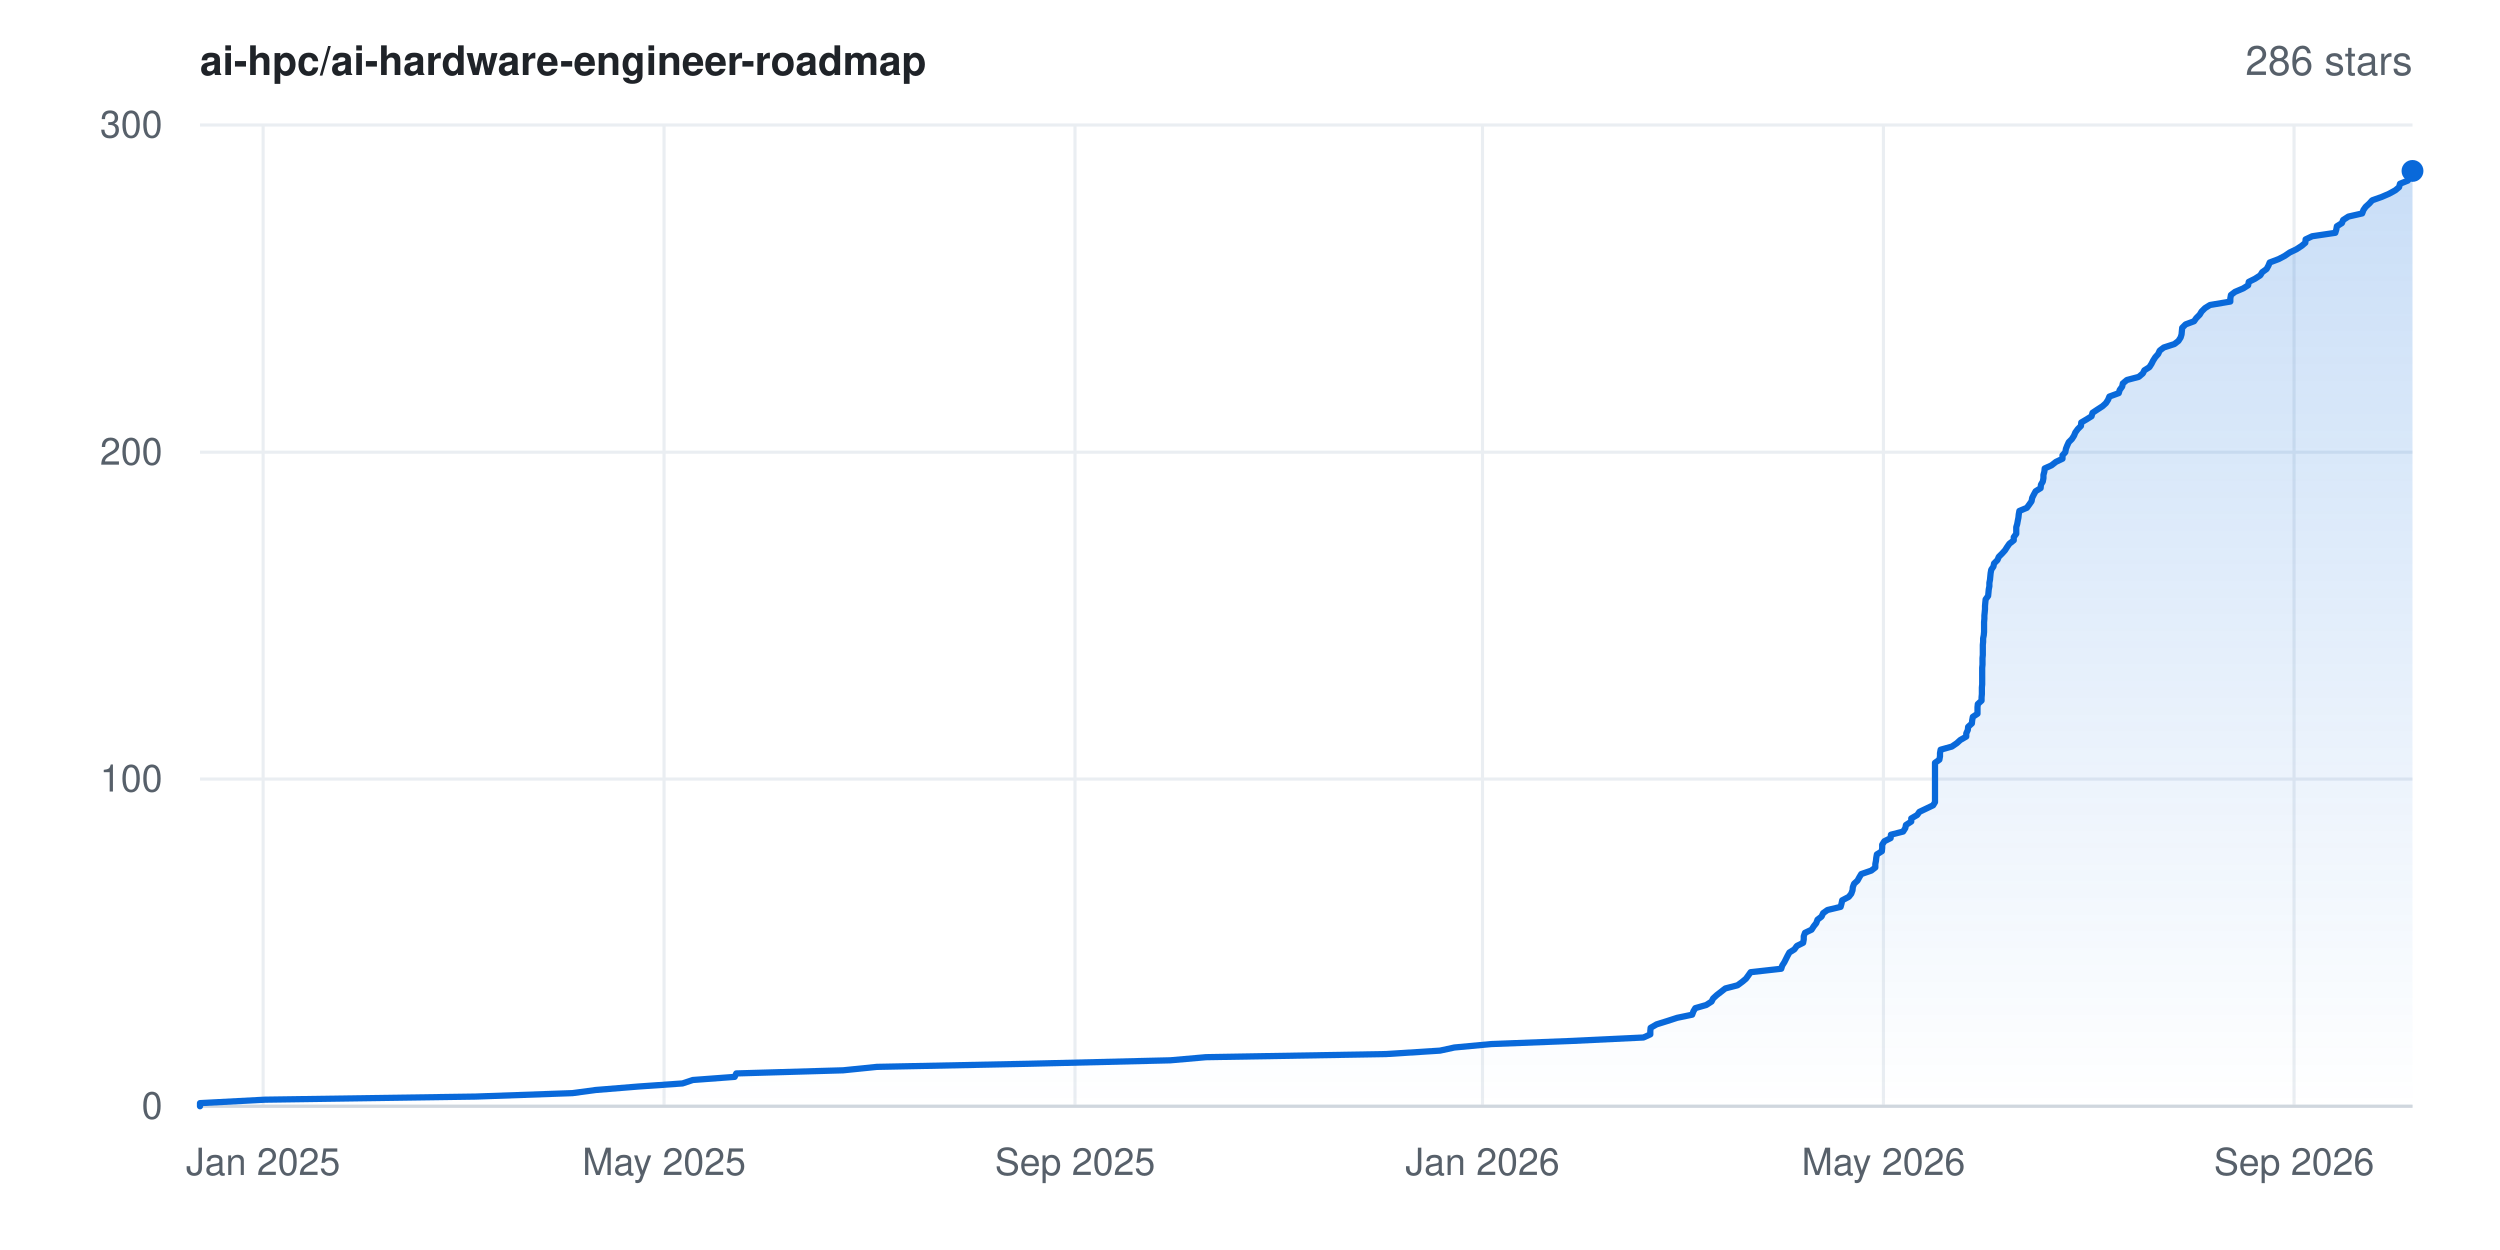
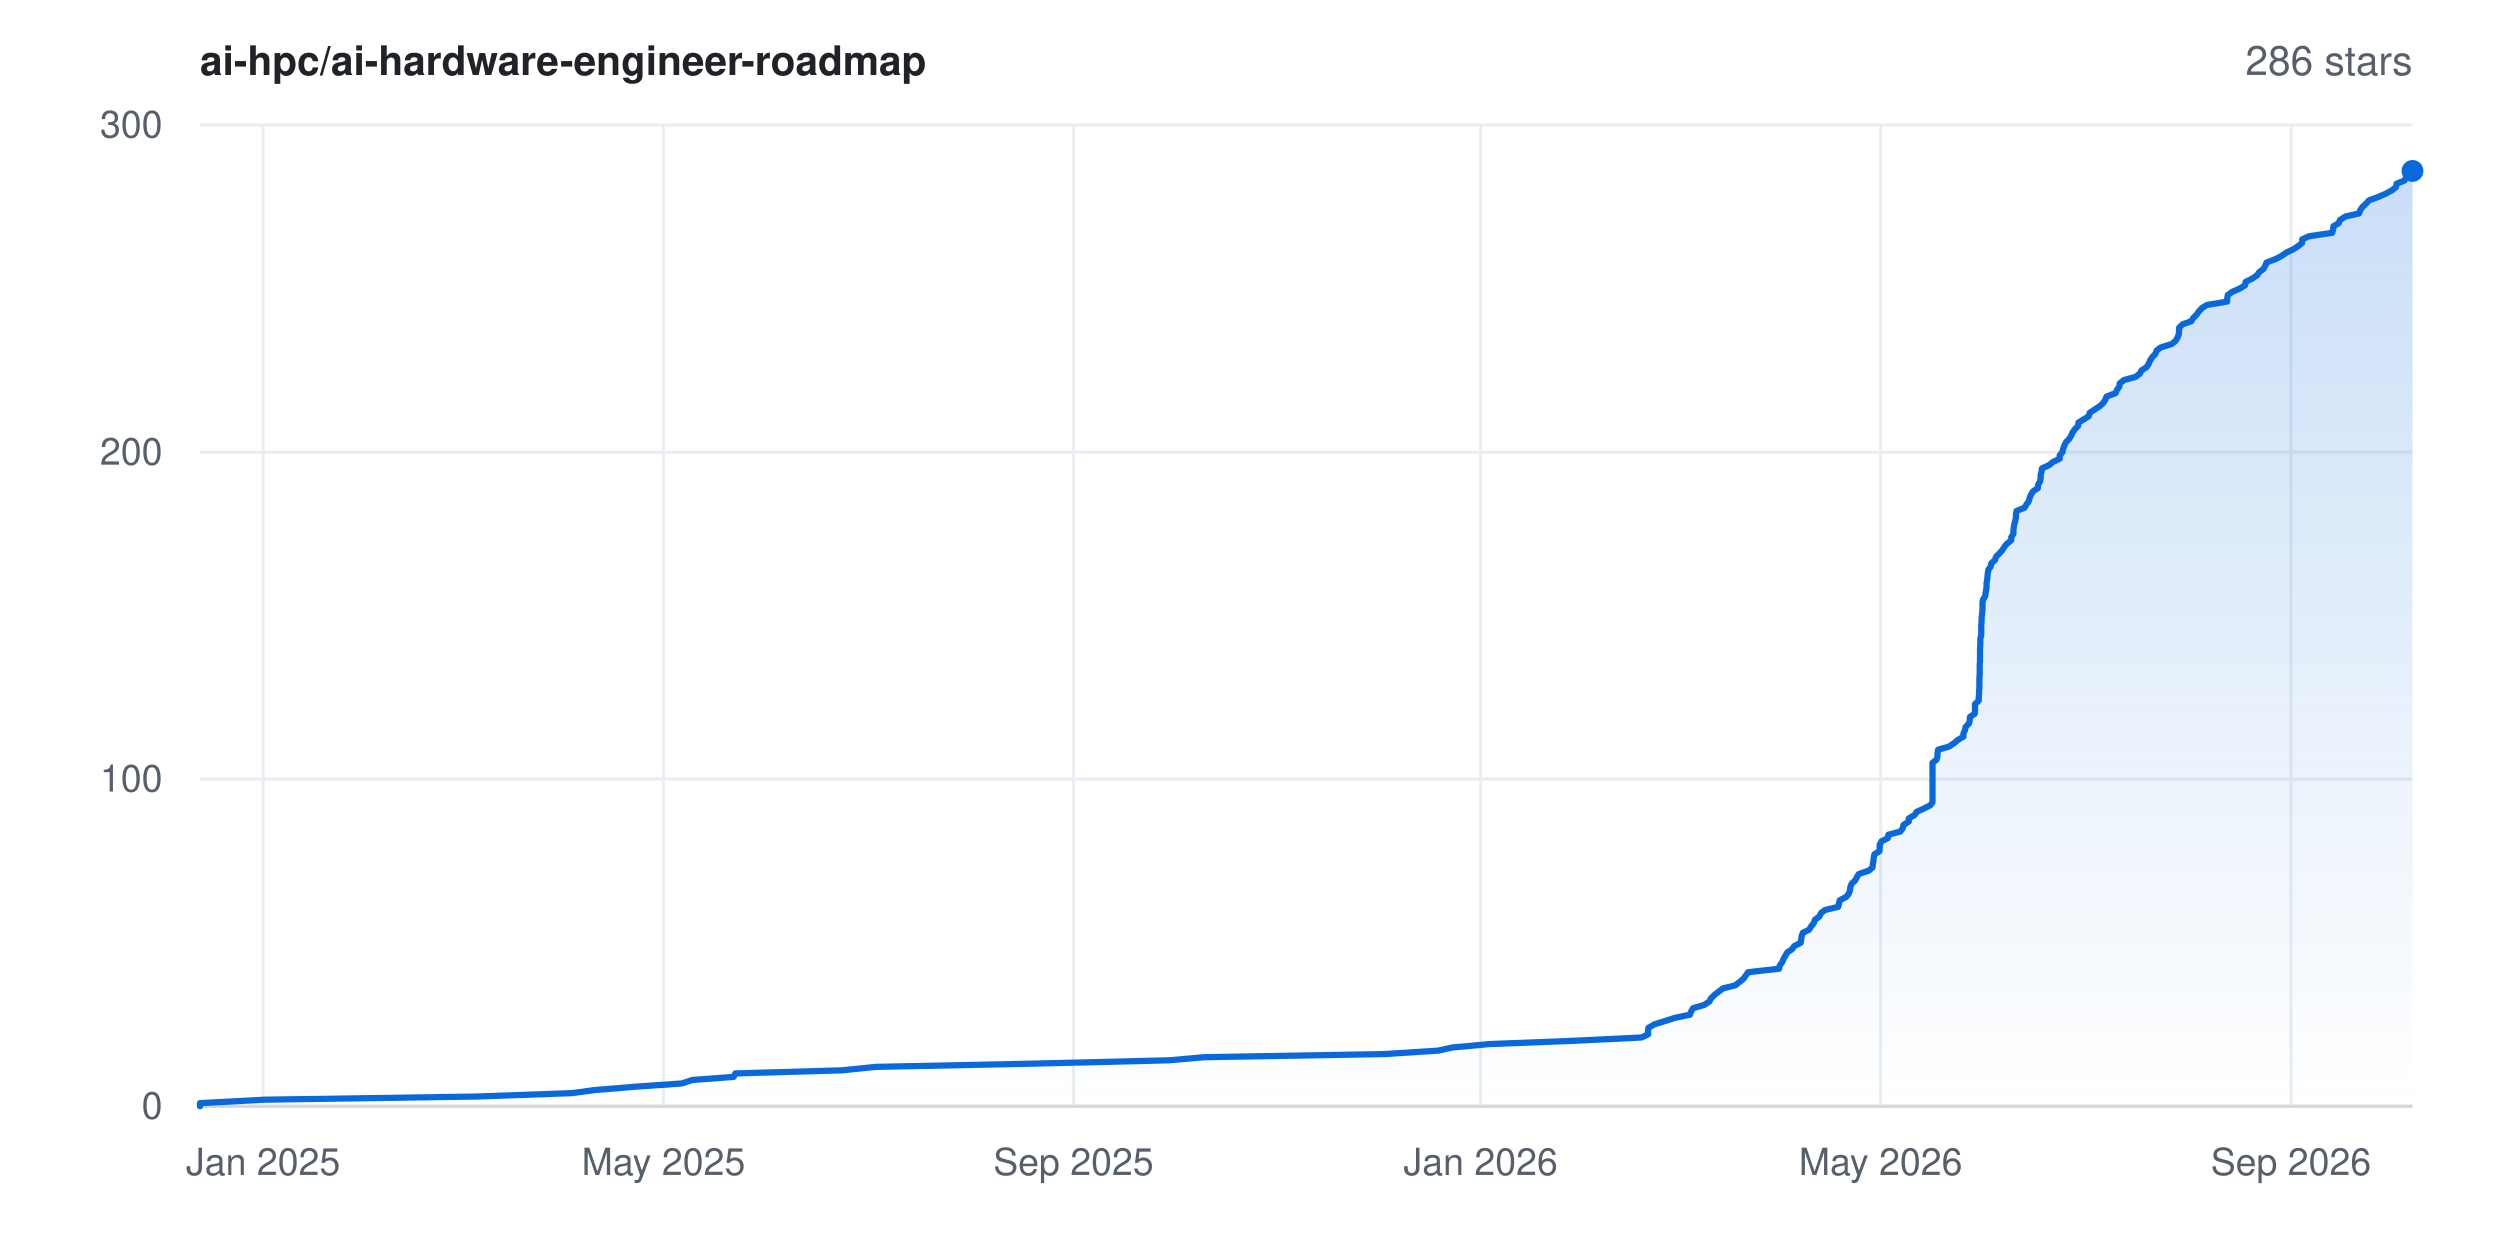
<svg xmlns="http://www.w3.org/2000/svg" width="800" height="400" viewBox="0 0 800 400" font-family="-apple-system,BlinkMacSystemFont,'Segoe UI',Helvetica,Arial,sans-serif" role="img" aria-label="Star history for ai-hpc/ai-hardware-engineer-roadmap: 286 stars">
  <rect width="800" height="400" fill="#ffffff" />
  <defs>
    <linearGradient id="area" x1="0" y1="0" x2="0" y2="1">
      <stop offset="0%" stop-color="#0969da" stop-opacity="0.22" />
      <stop offset="100%" stop-color="#0969da" stop-opacity="0" />
    </linearGradient>
  </defs>
  <line x1="64" y1="354.0" x2="772" y2="354.0" stroke="#eaeef2" stroke-width="1" />
  <text x="52" y="358.0" text-anchor="end" font-size="12" fill="#57606a">0</text>
  <line x1="64" y1="249.3" x2="772" y2="249.3" stroke="#eaeef2" stroke-width="1" />
  <text x="52" y="253.3" text-anchor="end" font-size="12" fill="#57606a">100</text>
  <line x1="64" y1="144.7" x2="772" y2="144.7" stroke="#eaeef2" stroke-width="1" />
  <text x="52" y="148.7" text-anchor="end" font-size="12" fill="#57606a">200</text>
  <line x1="64" y1="40.0" x2="772" y2="40.0" stroke="#eaeef2" stroke-width="1" />
  <text x="52" y="44.0" text-anchor="end" font-size="12" fill="#57606a">300</text>
  <line x1="84.2" y1="40" x2="84.2" y2="354" stroke="#eaeef2" stroke-width="1" />
  <text x="84.2" y="376" text-anchor="middle" font-size="12" fill="#57606a">Jan 2025</text>
-   <line x1="212.5" y1="40" x2="212.5" y2="354" stroke="#eaeef2" stroke-width="1" />
-   <text x="212.5" y="376" text-anchor="middle" font-size="12" fill="#57606a">May 2025</text>
-   <line x1="344.0" y1="40" x2="344.0" y2="354" stroke="#eaeef2" stroke-width="1" />
-   <text x="344.0" y="376" text-anchor="middle" font-size="12" fill="#57606a">Sep 2025</text>
-   <line x1="474.4" y1="40" x2="474.4" y2="354" stroke="#eaeef2" stroke-width="1" />
-   <text x="474.4" y="376" text-anchor="middle" font-size="12" fill="#57606a">Jan 2026</text>
-   <line x1="602.7" y1="40" x2="602.7" y2="354" stroke="#eaeef2" stroke-width="1" />
-   <text x="602.7" y="376" text-anchor="middle" font-size="12" fill="#57606a">May 2026</text>
-   <line x1="734.1" y1="40" x2="734.1" y2="354" stroke="#eaeef2" stroke-width="1" />
-   <text x="734.1" y="376" text-anchor="middle" font-size="12" fill="#57606a">Sep 2026</text>
+   <line x1="212.3" y1="40" x2="212.3" y2="354" stroke="#eaeef2" stroke-width="1" />
+   <text x="212.3" y="376" text-anchor="middle" font-size="12" fill="#57606a">May 2025</text>
+   <line x1="343.5" y1="40" x2="343.5" y2="354" stroke="#eaeef2" stroke-width="1" />
+   <text x="343.5" y="376" text-anchor="middle" font-size="12" fill="#57606a">Sep 2025</text>
+   <line x1="473.8" y1="40" x2="473.8" y2="354" stroke="#eaeef2" stroke-width="1" />
+   <text x="473.8" y="376" text-anchor="middle" font-size="12" fill="#57606a">Jan 2026</text>
+   <line x1="601.8" y1="40" x2="601.8" y2="354" stroke="#eaeef2" stroke-width="1" />
+   <text x="601.8" y="376" text-anchor="middle" font-size="12" fill="#57606a">May 2026</text>
+   <line x1="733.1" y1="40" x2="733.1" y2="354" stroke="#eaeef2" stroke-width="1" />
+   <text x="733.1" y="376" text-anchor="middle" font-size="12" fill="#57606a">Sep 2026</text>
  <line x1="64" y1="354" x2="772" y2="354" stroke="#d0d7de" stroke-width="1" />
-   <polygon points="64.0,354.0 64.0,354.0 64.0,353.0 84.8,351.9 152.2,350.9 183.2,349.8 190.6,348.8 204.1,347.7 218.4,346.7 221.7,345.6 235.1,344.6 235.6,343.5 269.8,342.5 280.6,341.4 329.4,340.4 374.5,339.3 385.9,338.3 443.5,337.3 460.8,336.2 465.4,335.2 477.2,334.1 503.0,333.1 525.9,332.0 528.1,331.0 528.1,329.9 528.2,328.9 530.1,327.8 533.3,326.8 536.7,325.7 541.5,324.7 541.9,323.6 542.5,322.6 546.0,321.6 547.7,320.5 548.2,319.5 549.4,318.4 550.7,317.4 552.1,316.3 556.0,315.3 557.5,314.2 558.7,313.2 559.5,312.1 560.2,311.1 570.0,310.0 570.3,309.0 571.0,307.9 571.5,306.9 572.0,305.9 572.6,304.8 574.2,303.8 575.0,302.7 577.0,301.7 577.2,300.6 577.2,299.6 577.6,298.5 579.7,297.5 580.4,296.4 581.2,295.4 581.6,294.3 582.9,293.3 583.4,292.2 584.8,291.2 589.0,290.2 589.3,289.1 589.5,288.1 591.6,287.0 592.4,286.0 592.8,284.9 592.9,283.9 593.3,282.8 594.4,281.8 595.0,280.7 595.6,279.7 598.8,278.6 600.1,277.6 600.1,276.5 600.3,275.5 600.4,274.5 600.6,273.4 602.2,272.4 602.3,271.3 602.3,270.3 603.0,269.2 605.0,268.2 605.1,267.1 609.0,266.1 609.7,265.0 609.9,264.0 611.6,262.9 611.6,261.9 613.5,260.8 614.2,259.8 616.3,258.8 618.6,257.7 619.2,256.7 619.2,255.6 619.2,254.6 619.2,253.5 619.2,252.5 619.2,251.4 619.2,250.4 619.2,249.3 619.2,248.3 619.2,247.2 619.2,246.2 619.2,245.1 619.2,244.1 620.6,243.1 620.8,242.0 620.8,241.0 621.0,239.9 624.6,238.9 626.2,237.8 627.3,236.8 629.2,235.7 629.2,234.7 629.7,233.6 629.8,232.6 631.0,231.5 631.1,230.5 631.3,229.4 632.8,228.4 632.8,227.4 632.8,226.3 632.9,225.3 634.1,224.2 634.1,223.2 634.2,222.1 634.2,221.1 634.2,220.0 634.3,219.0 634.3,217.9 634.3,216.9 634.3,215.8 634.3,214.8 634.3,213.7 634.4,212.7 634.4,211.7 634.4,210.6 634.5,209.6 634.5,208.5 634.5,207.5 634.5,206.4 634.6,205.4 634.6,204.3 634.8,203.3 634.9,202.2 634.9,201.2 634.9,200.1 634.9,199.1 635.0,198.0 635.0,197.0 635.1,196.0 635.2,194.9 635.2,193.9 635.3,192.8 635.4,191.8 636.2,190.7 636.3,189.7 636.4,188.6 636.6,187.6 636.6,186.5 636.8,185.5 636.9,184.4 637.0,183.4 637.2,182.3 637.9,181.3 638.1,180.3 639.2,179.2 639.6,178.2 640.7,177.1 641.6,176.1 642.3,175.0 643.0,174.0 644.4,172.9 644.4,171.9 645.2,170.8 645.2,169.8 645.2,168.7 645.5,167.7 645.7,166.6 645.9,165.6 646.0,164.6 646.2,163.5 648.6,162.5 649.4,161.4 650.1,160.4 650.3,159.3 650.8,158.3 651.4,157.2 653.0,156.2 653.1,155.1 653.7,154.1 653.9,153.0 653.9,152.0 654.2,150.9 654.3,149.9 656.5,148.9 657.9,147.8 660.0,146.8 660.0,145.7 660.9,144.7 661.1,143.6 661.5,142.6 662.0,141.5 663.0,140.5 663.7,139.4 664.1,138.4 664.9,137.3 665.9,136.3 666.0,135.2 667.7,134.2 669.3,133.2 669.6,132.1 671.1,131.1 672.8,130.0 673.9,129.0 674.6,127.9 675.0,126.9 678.0,125.8 678.3,124.8 679.1,123.7 679.3,122.7 680.6,121.6 684.4,120.6 685.7,119.5 686.2,118.5 687.8,117.5 688.5,116.4 689.0,115.4 689.7,114.3 690.6,113.3 691.1,112.2 692.4,111.2 695.8,110.1 697.1,109.1 697.8,108.0 698.1,107.0 698.2,105.9 698.3,104.9 699.4,103.8 702.1,102.8 702.8,101.8 703.9,100.7 704.5,99.7 705.6,98.6 707.2,97.6 713.7,96.5 713.7,95.5 713.9,94.4 715.2,93.4 717.8,92.3 719.4,91.3 719.6,90.2 721.6,89.2 723.3,88.1 723.9,87.1 725.3,86.1 725.9,85.0 726.3,84.0 729.2,82.9 731.1,81.9 732.7,80.8 734.8,79.8 736.5,78.7 737.7,77.7 737.8,76.6 739.9,75.6 747.3,74.5 747.6,73.5 747.8,72.4 749.4,71.4 749.8,70.4 751.5,69.3 755.9,68.3 756.3,67.2 757.0,66.2 758.2,65.1 759.1,64.1 762.2,63.0 764.5,62.0 766.5,60.9 767.7,59.9 768.0,58.8 770.5,57.8 771.0,56.7 771.0,55.7 771.8,54.7 772.0,54.7 772.0,354.0" fill="url(#area)" />
-   <polyline points="64.0,354.0 64.0,353.0 84.8,351.9 152.2,350.9 183.2,349.8 190.6,348.8 204.1,347.7 218.4,346.7 221.7,345.6 235.1,344.6 235.6,343.5 269.8,342.5 280.6,341.4 329.4,340.4 374.5,339.3 385.9,338.3 443.5,337.3 460.8,336.2 465.4,335.2 477.2,334.1 503.0,333.1 525.9,332.0 528.1,331.0 528.1,329.9 528.2,328.9 530.1,327.8 533.3,326.8 536.7,325.7 541.5,324.7 541.9,323.6 542.5,322.6 546.0,321.6 547.7,320.5 548.2,319.5 549.4,318.4 550.7,317.4 552.1,316.3 556.0,315.3 557.5,314.2 558.7,313.2 559.5,312.1 560.2,311.1 570.0,310.0 570.3,309.0 571.0,307.9 571.5,306.9 572.0,305.9 572.6,304.8 574.2,303.8 575.0,302.7 577.0,301.7 577.2,300.6 577.2,299.6 577.6,298.5 579.7,297.5 580.4,296.4 581.2,295.4 581.6,294.3 582.9,293.3 583.4,292.2 584.8,291.2 589.0,290.2 589.3,289.1 589.5,288.1 591.6,287.0 592.4,286.0 592.8,284.9 592.9,283.9 593.3,282.8 594.4,281.8 595.0,280.7 595.6,279.7 598.8,278.6 600.1,277.6 600.1,276.5 600.3,275.5 600.4,274.5 600.6,273.4 602.2,272.4 602.3,271.3 602.3,270.3 603.0,269.2 605.0,268.2 605.1,267.1 609.0,266.1 609.7,265.0 609.9,264.0 611.6,262.9 611.6,261.9 613.5,260.8 614.2,259.8 616.3,258.8 618.6,257.7 619.2,256.7 619.2,255.6 619.2,254.6 619.2,253.5 619.2,252.5 619.2,251.4 619.2,250.4 619.2,249.3 619.2,248.3 619.2,247.2 619.2,246.2 619.2,245.1 619.2,244.1 620.6,243.1 620.8,242.0 620.8,241.0 621.0,239.9 624.6,238.9 626.2,237.8 627.3,236.8 629.2,235.7 629.2,234.7 629.7,233.6 629.8,232.6 631.0,231.5 631.1,230.5 631.3,229.4 632.8,228.4 632.8,227.4 632.8,226.3 632.9,225.3 634.1,224.2 634.1,223.2 634.2,222.1 634.2,221.1 634.2,220.0 634.3,219.0 634.3,217.9 634.3,216.9 634.3,215.8 634.3,214.8 634.3,213.7 634.4,212.7 634.4,211.7 634.4,210.6 634.5,209.6 634.5,208.5 634.5,207.5 634.5,206.4 634.6,205.4 634.6,204.3 634.8,203.3 634.9,202.2 634.9,201.2 634.9,200.1 634.9,199.1 635.0,198.0 635.0,197.0 635.1,196.0 635.2,194.9 635.2,193.9 635.3,192.8 635.4,191.8 636.2,190.7 636.3,189.7 636.4,188.6 636.6,187.6 636.6,186.5 636.8,185.5 636.9,184.4 637.0,183.4 637.2,182.3 637.9,181.3 638.1,180.3 639.2,179.2 639.6,178.2 640.7,177.1 641.6,176.1 642.3,175.0 643.0,174.0 644.4,172.9 644.4,171.9 645.2,170.8 645.2,169.8 645.2,168.7 645.5,167.7 645.7,166.6 645.9,165.6 646.0,164.6 646.2,163.5 648.6,162.5 649.4,161.4 650.1,160.4 650.3,159.3 650.8,158.3 651.4,157.2 653.0,156.2 653.1,155.1 653.7,154.1 653.9,153.0 653.9,152.0 654.2,150.9 654.3,149.9 656.5,148.9 657.9,147.8 660.0,146.8 660.0,145.7 660.9,144.7 661.1,143.6 661.5,142.6 662.0,141.5 663.0,140.5 663.7,139.4 664.1,138.4 664.9,137.3 665.9,136.3 666.0,135.2 667.7,134.2 669.3,133.2 669.6,132.1 671.1,131.1 672.8,130.0 673.9,129.0 674.6,127.9 675.0,126.9 678.0,125.8 678.3,124.8 679.1,123.7 679.3,122.7 680.6,121.6 684.4,120.6 685.7,119.5 686.2,118.5 687.8,117.5 688.5,116.4 689.0,115.4 689.7,114.3 690.6,113.3 691.1,112.2 692.4,111.2 695.8,110.1 697.1,109.1 697.8,108.0 698.1,107.0 698.2,105.9 698.3,104.9 699.4,103.8 702.1,102.8 702.8,101.8 703.9,100.7 704.5,99.7 705.6,98.6 707.2,97.6 713.7,96.5 713.7,95.5 713.9,94.4 715.2,93.4 717.8,92.3 719.4,91.3 719.6,90.2 721.6,89.2 723.3,88.1 723.9,87.1 725.3,86.1 725.9,85.0 726.3,84.0 729.2,82.9 731.1,81.9 732.7,80.8 734.8,79.8 736.5,78.7 737.7,77.7 737.8,76.6 739.9,75.6 747.3,74.5 747.6,73.5 747.8,72.4 749.4,71.4 749.8,70.4 751.5,69.3 755.9,68.3 756.3,67.2 757.0,66.2 758.2,65.1 759.1,64.1 762.2,63.0 764.5,62.0 766.5,60.9 767.7,59.9 768.0,58.8 770.5,57.8 771.0,56.7 771.0,55.7 771.8,54.7 772.0,54.7" fill="none" stroke="#0969da" stroke-width="2" stroke-linejoin="round" stroke-linecap="round" />
+   <polygon points="64.0,354.0 64.0,354.0 64.0,353.0 84.7,351.9 152.1,350.9 183.0,349.8 190.4,348.8 203.9,347.7 218.2,346.7 221.5,345.6 234.8,344.6 235.3,343.5 269.5,342.5 280.2,341.4 329.0,340.4 374.0,339.3 385.4,338.3 442.9,337.3 460.2,336.2 464.7,335.2 476.6,334.1 502.4,333.1 525.3,332.0 527.4,331.0 527.4,329.9 527.5,328.9 529.4,327.8 532.6,326.8 536.0,325.7 540.8,324.7 541.2,323.6 541.8,322.6 545.3,321.6 547.0,320.5 547.5,319.5 548.6,318.4 549.9,317.4 551.3,316.3 555.3,315.3 556.7,314.2 557.9,313.2 558.7,312.1 559.4,311.1 569.3,310.0 569.5,309.0 570.3,307.9 570.7,306.9 571.3,305.9 571.9,304.8 573.4,303.8 574.2,302.7 576.2,301.7 576.4,300.6 576.5,299.6 576.9,298.5 578.9,297.5 579.6,296.4 580.4,295.4 580.8,294.3 582.2,293.3 582.7,292.2 584.0,291.2 588.2,290.2 588.5,289.1 588.7,288.1 590.8,287.0 591.6,286.0 592.0,284.9 592.1,283.9 592.5,282.8 593.6,281.8 594.2,280.7 594.8,279.7 598.0,278.6 599.2,277.6 599.3,276.5 599.5,275.5 599.6,274.5 599.8,273.4 601.4,272.4 601.5,271.3 601.5,270.3 602.1,269.2 604.1,268.2 604.3,267.1 608.1,266.1 608.9,265.0 609.1,264.0 610.8,262.9 610.8,261.9 612.7,260.8 613.3,259.8 615.5,258.8 617.7,257.7 618.4,256.7 618.4,255.6 618.4,254.6 618.4,253.5 618.4,252.5 618.4,251.4 618.4,250.4 618.4,249.3 618.4,248.3 618.4,247.2 618.4,246.2 618.4,245.1 618.4,244.1 619.7,243.1 620.0,242.0 620.0,241.0 620.2,239.9 623.7,238.9 625.3,237.8 626.5,236.8 628.3,235.7 628.3,234.7 628.8,233.6 629.0,232.6 630.1,231.5 630.3,230.5 630.4,229.4 631.9,228.4 632.0,227.4 632.0,226.3 632.0,225.3 633.2,224.2 633.2,223.2 633.3,222.1 633.3,221.1 633.4,220.0 633.4,219.0 633.4,217.9 633.4,216.9 633.5,215.8 633.5,214.8 633.5,213.7 633.5,212.7 633.6,211.7 633.6,210.6 633.6,209.6 633.6,208.5 633.6,207.5 633.7,206.4 633.7,205.4 633.7,204.3 634.0,203.3 634.0,202.2 634.0,201.2 634.0,200.1 634.1,199.1 634.1,198.0 634.2,197.0 634.3,196.0 634.4,194.9 634.4,193.9 634.4,192.8 634.6,191.8 635.3,190.7 635.4,189.7 635.6,188.6 635.7,187.6 635.7,186.5 635.9,185.5 636.0,184.4 636.1,183.4 636.3,182.3 637.0,181.3 637.2,180.3 638.4,179.2 638.7,178.2 639.8,177.1 640.7,176.1 641.4,175.0 642.2,174.0 643.6,172.9 643.6,171.9 644.3,170.8 644.3,169.8 644.4,168.7 644.6,167.7 644.9,166.6 645.1,165.6 645.1,164.6 645.3,163.5 647.8,162.5 648.5,161.4 649.2,160.4 649.5,159.3 649.9,158.3 650.6,157.2 652.1,156.2 652.2,155.1 652.8,154.1 653.0,153.0 653.0,152.0 653.3,150.9 653.4,149.9 655.6,148.9 657.0,147.8 659.1,146.8 659.1,145.7 660.0,144.7 660.2,143.6 660.6,142.6 661.1,141.5 662.1,140.5 662.8,139.4 663.2,138.4 664.0,137.3 665.0,136.3 665.1,135.2 666.8,134.2 668.4,133.2 668.7,132.1 670.2,131.1 671.9,130.0 673.0,129.0 673.7,127.9 674.1,126.9 677.0,125.8 677.4,124.8 678.2,123.7 678.3,122.7 679.7,121.6 683.4,120.6 684.8,119.5 685.3,118.5 686.9,117.5 687.6,116.4 688.0,115.4 688.7,114.3 689.7,113.3 690.1,112.2 691.4,111.2 694.9,110.1 696.2,109.1 696.8,108.0 697.2,107.0 697.3,105.9 697.3,104.9 698.4,103.8 701.2,102.8 701.8,101.8 702.9,100.7 703.6,99.7 704.6,98.6 706.2,97.6 712.7,96.5 712.7,95.5 712.9,94.4 714.3,93.4 716.8,92.3 718.4,91.3 718.6,90.2 720.6,89.2 722.3,88.1 722.9,87.1 724.3,86.1 724.9,85.0 725.3,84.0 728.2,82.9 730.1,81.9 731.7,80.8 733.8,79.8 735.5,78.7 736.7,77.7 736.7,76.6 738.9,75.6 746.3,74.5 746.6,73.5 746.7,72.4 748.4,71.4 748.8,70.4 750.5,69.3 754.9,68.3 755.3,67.2 756.0,66.2 757.2,65.1 758.1,64.1 761.1,63.0 763.4,62.0 765.4,60.9 766.7,59.9 766.9,58.8 769.4,57.8 770.0,56.7 770.0,55.7 771.0,54.7 772.0,54.7 772.0,354.0" fill="url(#area)" />
+   <polyline points="64.0,354.0 64.0,353.0 84.7,351.9 152.1,350.9 183.0,349.8 190.4,348.8 203.9,347.7 218.2,346.7 221.5,345.6 234.8,344.6 235.3,343.5 269.5,342.5 280.2,341.4 329.0,340.4 374.0,339.3 385.4,338.3 442.9,337.3 460.2,336.2 464.7,335.2 476.6,334.1 502.4,333.1 525.3,332.0 527.4,331.0 527.4,329.9 527.5,328.9 529.4,327.8 532.6,326.8 536.0,325.7 540.8,324.7 541.2,323.6 541.8,322.6 545.3,321.6 547.0,320.5 547.5,319.5 548.6,318.4 549.9,317.4 551.3,316.3 555.3,315.3 556.7,314.2 557.9,313.2 558.7,312.1 559.4,311.1 569.3,310.0 569.5,309.0 570.3,307.9 570.7,306.9 571.3,305.9 571.9,304.8 573.4,303.8 574.2,302.7 576.2,301.7 576.4,300.6 576.5,299.6 576.9,298.5 578.9,297.5 579.6,296.4 580.4,295.4 580.8,294.3 582.2,293.3 582.7,292.2 584.0,291.2 588.2,290.2 588.5,289.1 588.7,288.1 590.8,287.0 591.6,286.0 592.0,284.9 592.1,283.9 592.5,282.8 593.6,281.8 594.2,280.7 594.8,279.7 598.0,278.6 599.2,277.6 599.3,276.5 599.5,275.5 599.6,274.5 599.8,273.4 601.4,272.4 601.5,271.3 601.5,270.3 602.1,269.2 604.1,268.2 604.3,267.1 608.1,266.1 608.9,265.0 609.1,264.0 610.8,262.9 610.8,261.9 612.7,260.8 613.3,259.8 615.5,258.8 617.7,257.7 618.4,256.7 618.4,255.6 618.4,254.6 618.4,253.5 618.4,252.5 618.4,251.4 618.4,250.4 618.4,249.3 618.4,248.3 618.4,247.2 618.4,246.2 618.4,245.1 618.4,244.1 619.7,243.1 620.0,242.0 620.0,241.0 620.2,239.9 623.7,238.9 625.3,237.8 626.5,236.8 628.3,235.7 628.3,234.7 628.8,233.6 629.0,232.6 630.1,231.5 630.3,230.5 630.4,229.4 631.9,228.4 632.0,227.4 632.0,226.3 632.0,225.3 633.2,224.2 633.2,223.2 633.3,222.1 633.3,221.1 633.4,220.0 633.4,219.0 633.4,217.9 633.4,216.9 633.5,215.8 633.5,214.8 633.5,213.7 633.5,212.7 633.6,211.7 633.6,210.6 633.6,209.6 633.6,208.5 633.6,207.5 633.7,206.4 633.7,205.4 633.7,204.3 634.0,203.3 634.0,202.2 634.0,201.2 634.0,200.1 634.1,199.1 634.1,198.0 634.2,197.0 634.3,196.0 634.4,194.9 634.4,193.9 634.4,192.8 634.6,191.8 635.3,190.7 635.4,189.7 635.6,188.6 635.7,187.6 635.7,186.5 635.9,185.5 636.0,184.4 636.1,183.4 636.3,182.3 637.0,181.3 637.2,180.3 638.4,179.2 638.7,178.2 639.8,177.1 640.7,176.1 641.4,175.0 642.2,174.0 643.6,172.9 643.6,171.9 644.3,170.8 644.3,169.8 644.4,168.7 644.6,167.7 644.9,166.6 645.1,165.6 645.1,164.6 645.3,163.5 647.8,162.5 648.5,161.4 649.2,160.4 649.5,159.3 649.9,158.3 650.6,157.2 652.1,156.2 652.2,155.1 652.8,154.1 653.0,153.0 653.0,152.0 653.3,150.9 653.4,149.9 655.6,148.9 657.0,147.8 659.1,146.8 659.1,145.7 660.0,144.7 660.2,143.6 660.6,142.6 661.1,141.5 662.1,140.5 662.8,139.4 663.2,138.4 664.0,137.3 665.0,136.3 665.1,135.2 666.8,134.2 668.4,133.2 668.7,132.1 670.2,131.1 671.9,130.0 673.0,129.0 673.7,127.9 674.1,126.9 677.0,125.8 677.4,124.8 678.2,123.7 678.3,122.7 679.7,121.6 683.4,120.6 684.8,119.5 685.3,118.5 686.9,117.5 687.6,116.4 688.0,115.4 688.7,114.3 689.7,113.3 690.1,112.2 691.4,111.2 694.9,110.1 696.2,109.1 696.8,108.0 697.2,107.0 697.3,105.9 697.3,104.9 698.4,103.8 701.2,102.8 701.8,101.8 702.9,100.7 703.6,99.7 704.6,98.6 706.2,97.6 712.7,96.5 712.7,95.5 712.9,94.4 714.3,93.4 716.8,92.3 718.4,91.3 718.6,90.2 720.6,89.2 722.3,88.1 722.9,87.1 724.3,86.1 724.9,85.0 725.3,84.0 728.2,82.9 730.1,81.9 731.7,80.8 733.8,79.8 735.5,78.7 736.7,77.7 736.7,76.6 738.9,75.6 746.3,74.5 746.6,73.5 746.7,72.4 748.4,71.4 748.8,70.4 750.5,69.3 754.9,68.3 755.3,67.2 756.0,66.2 757.2,65.1 758.1,64.1 761.1,63.0 763.4,62.0 765.4,60.9 766.7,59.9 766.9,58.8 769.4,57.8 770.0,56.7 770.0,55.7 771.0,54.7 772.0,54.7" fill="none" stroke="#0969da" stroke-width="2" stroke-linejoin="round" stroke-linecap="round" />
  <circle cx="772.0" cy="54.7" r="3.5" fill="#0969da" />
  <text x="64" y="24" font-size="13" font-weight="600" fill="#1f2328">ai-hpc/ai-hardware-engineer-roadmap</text>
  <text x="772" y="24" text-anchor="end" font-size="13" fill="#57606a">286 stars</text>
</svg>
